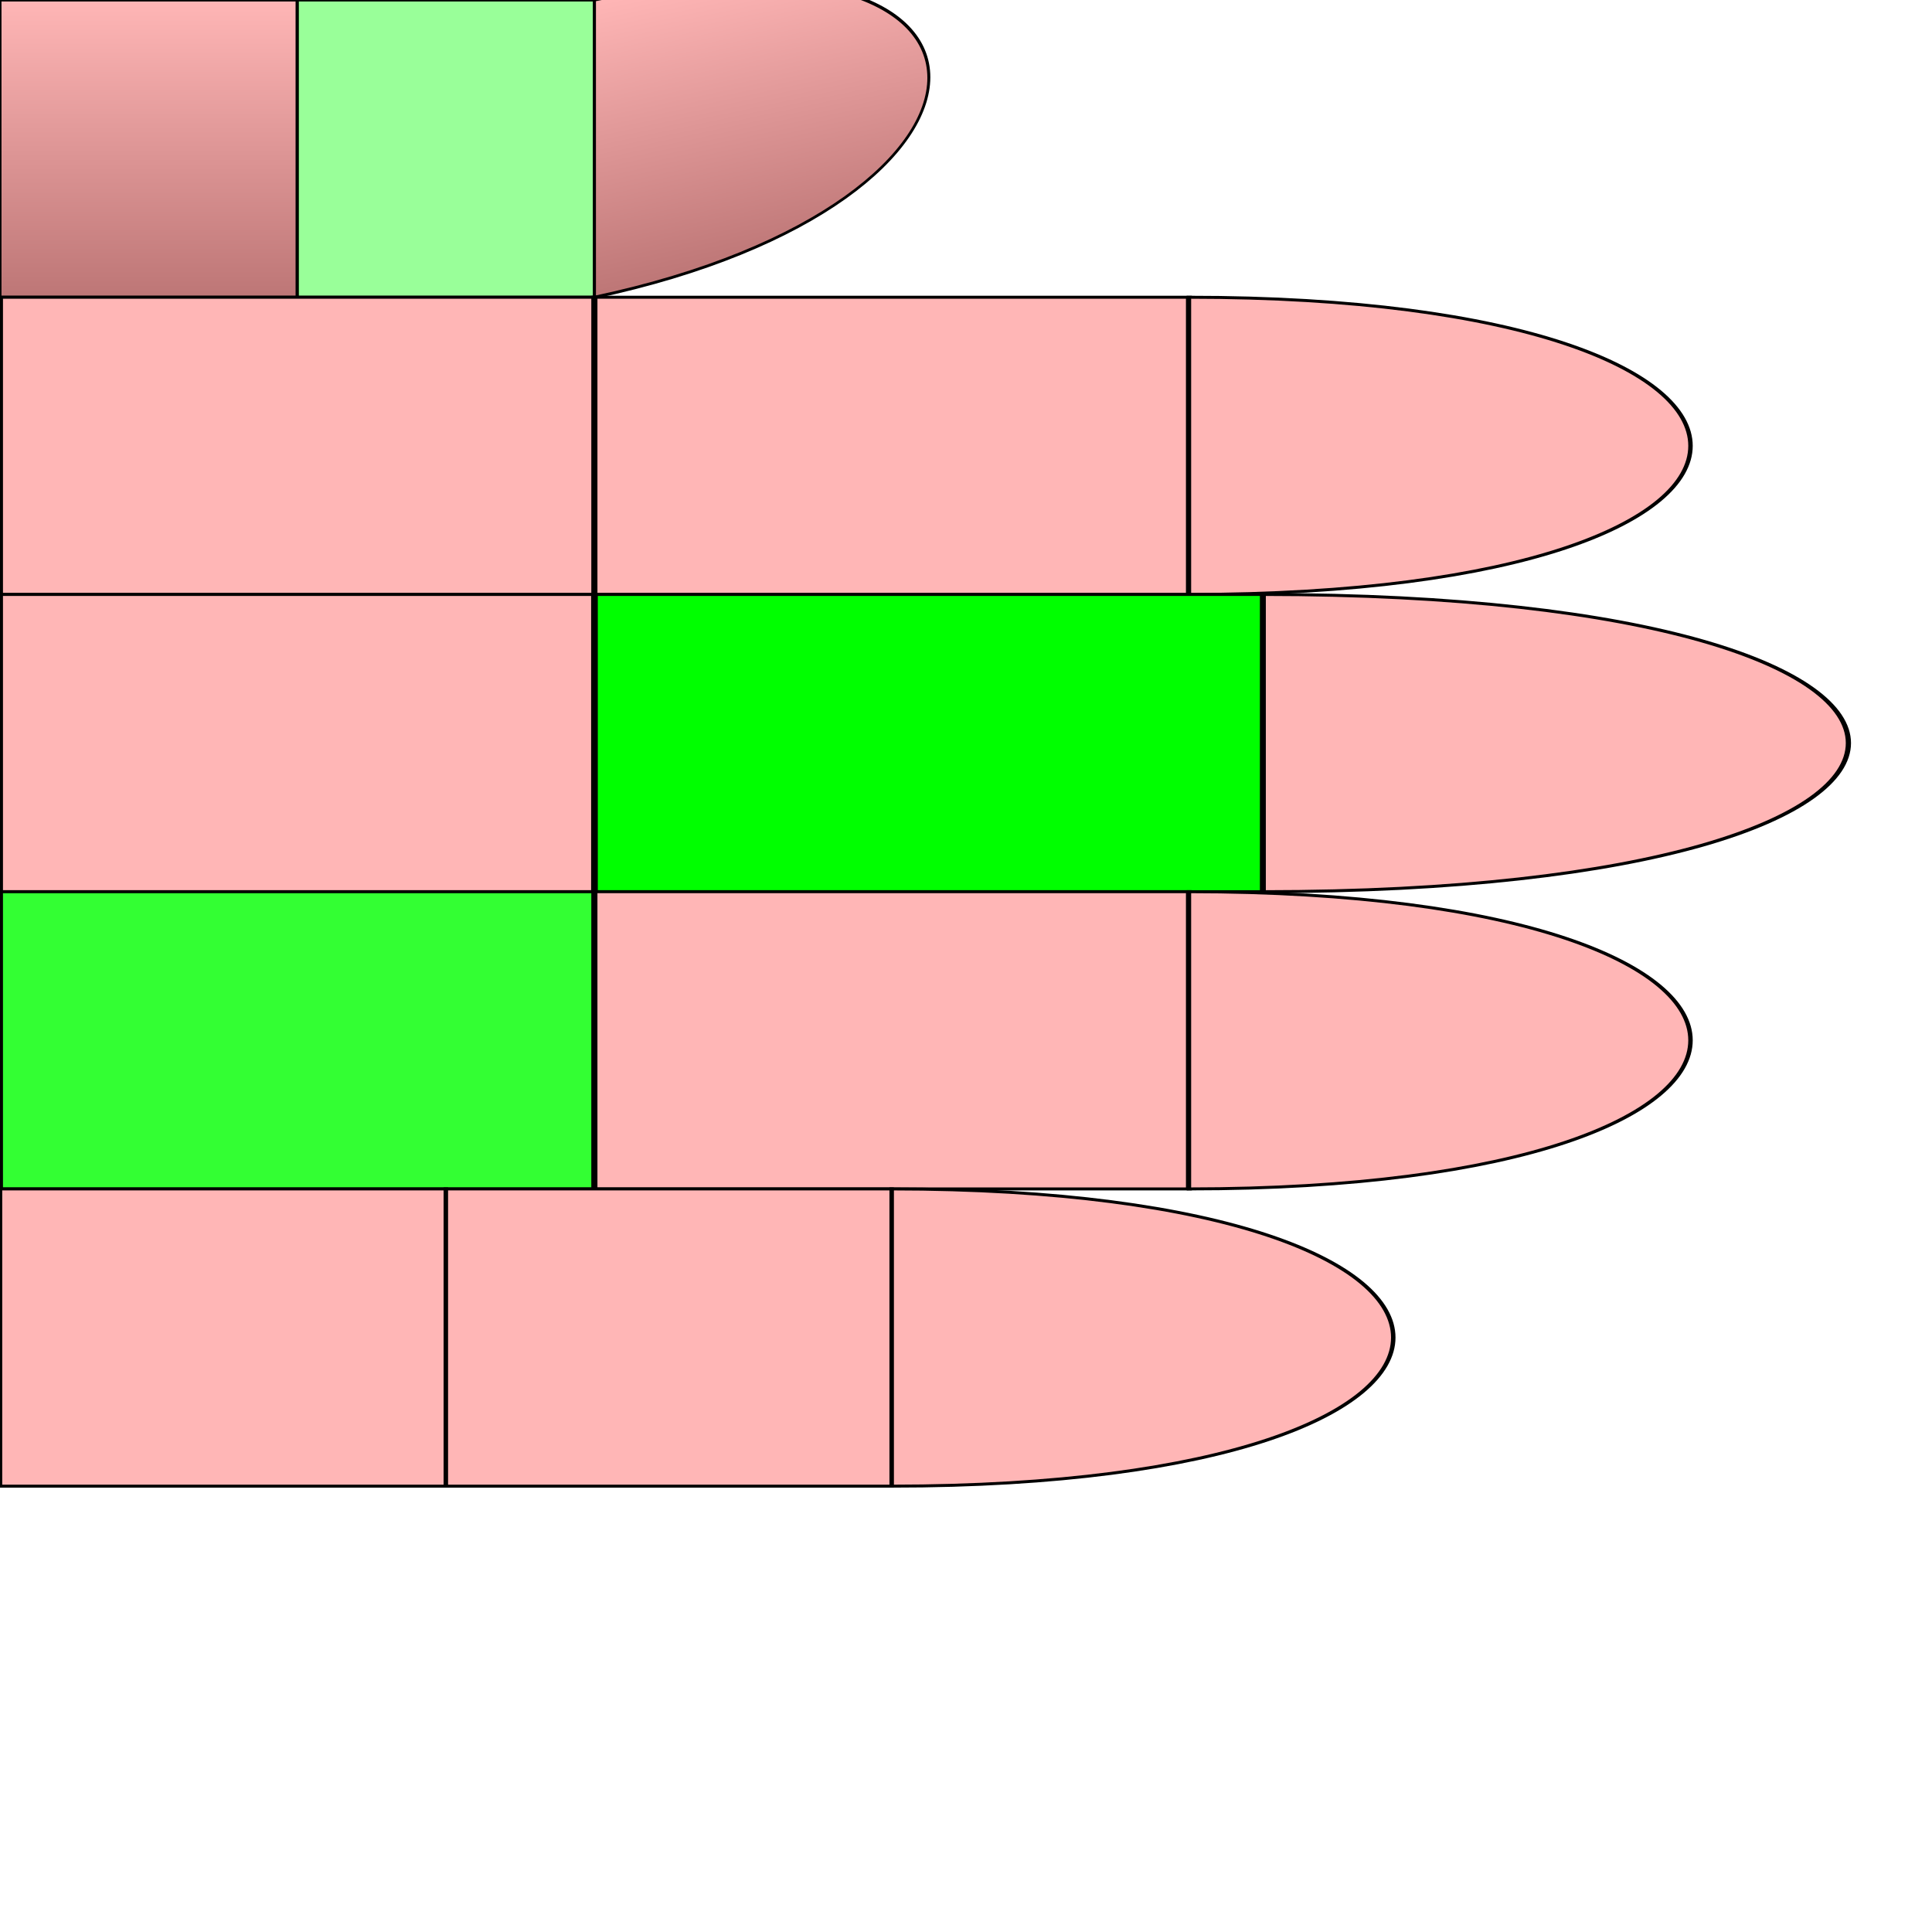
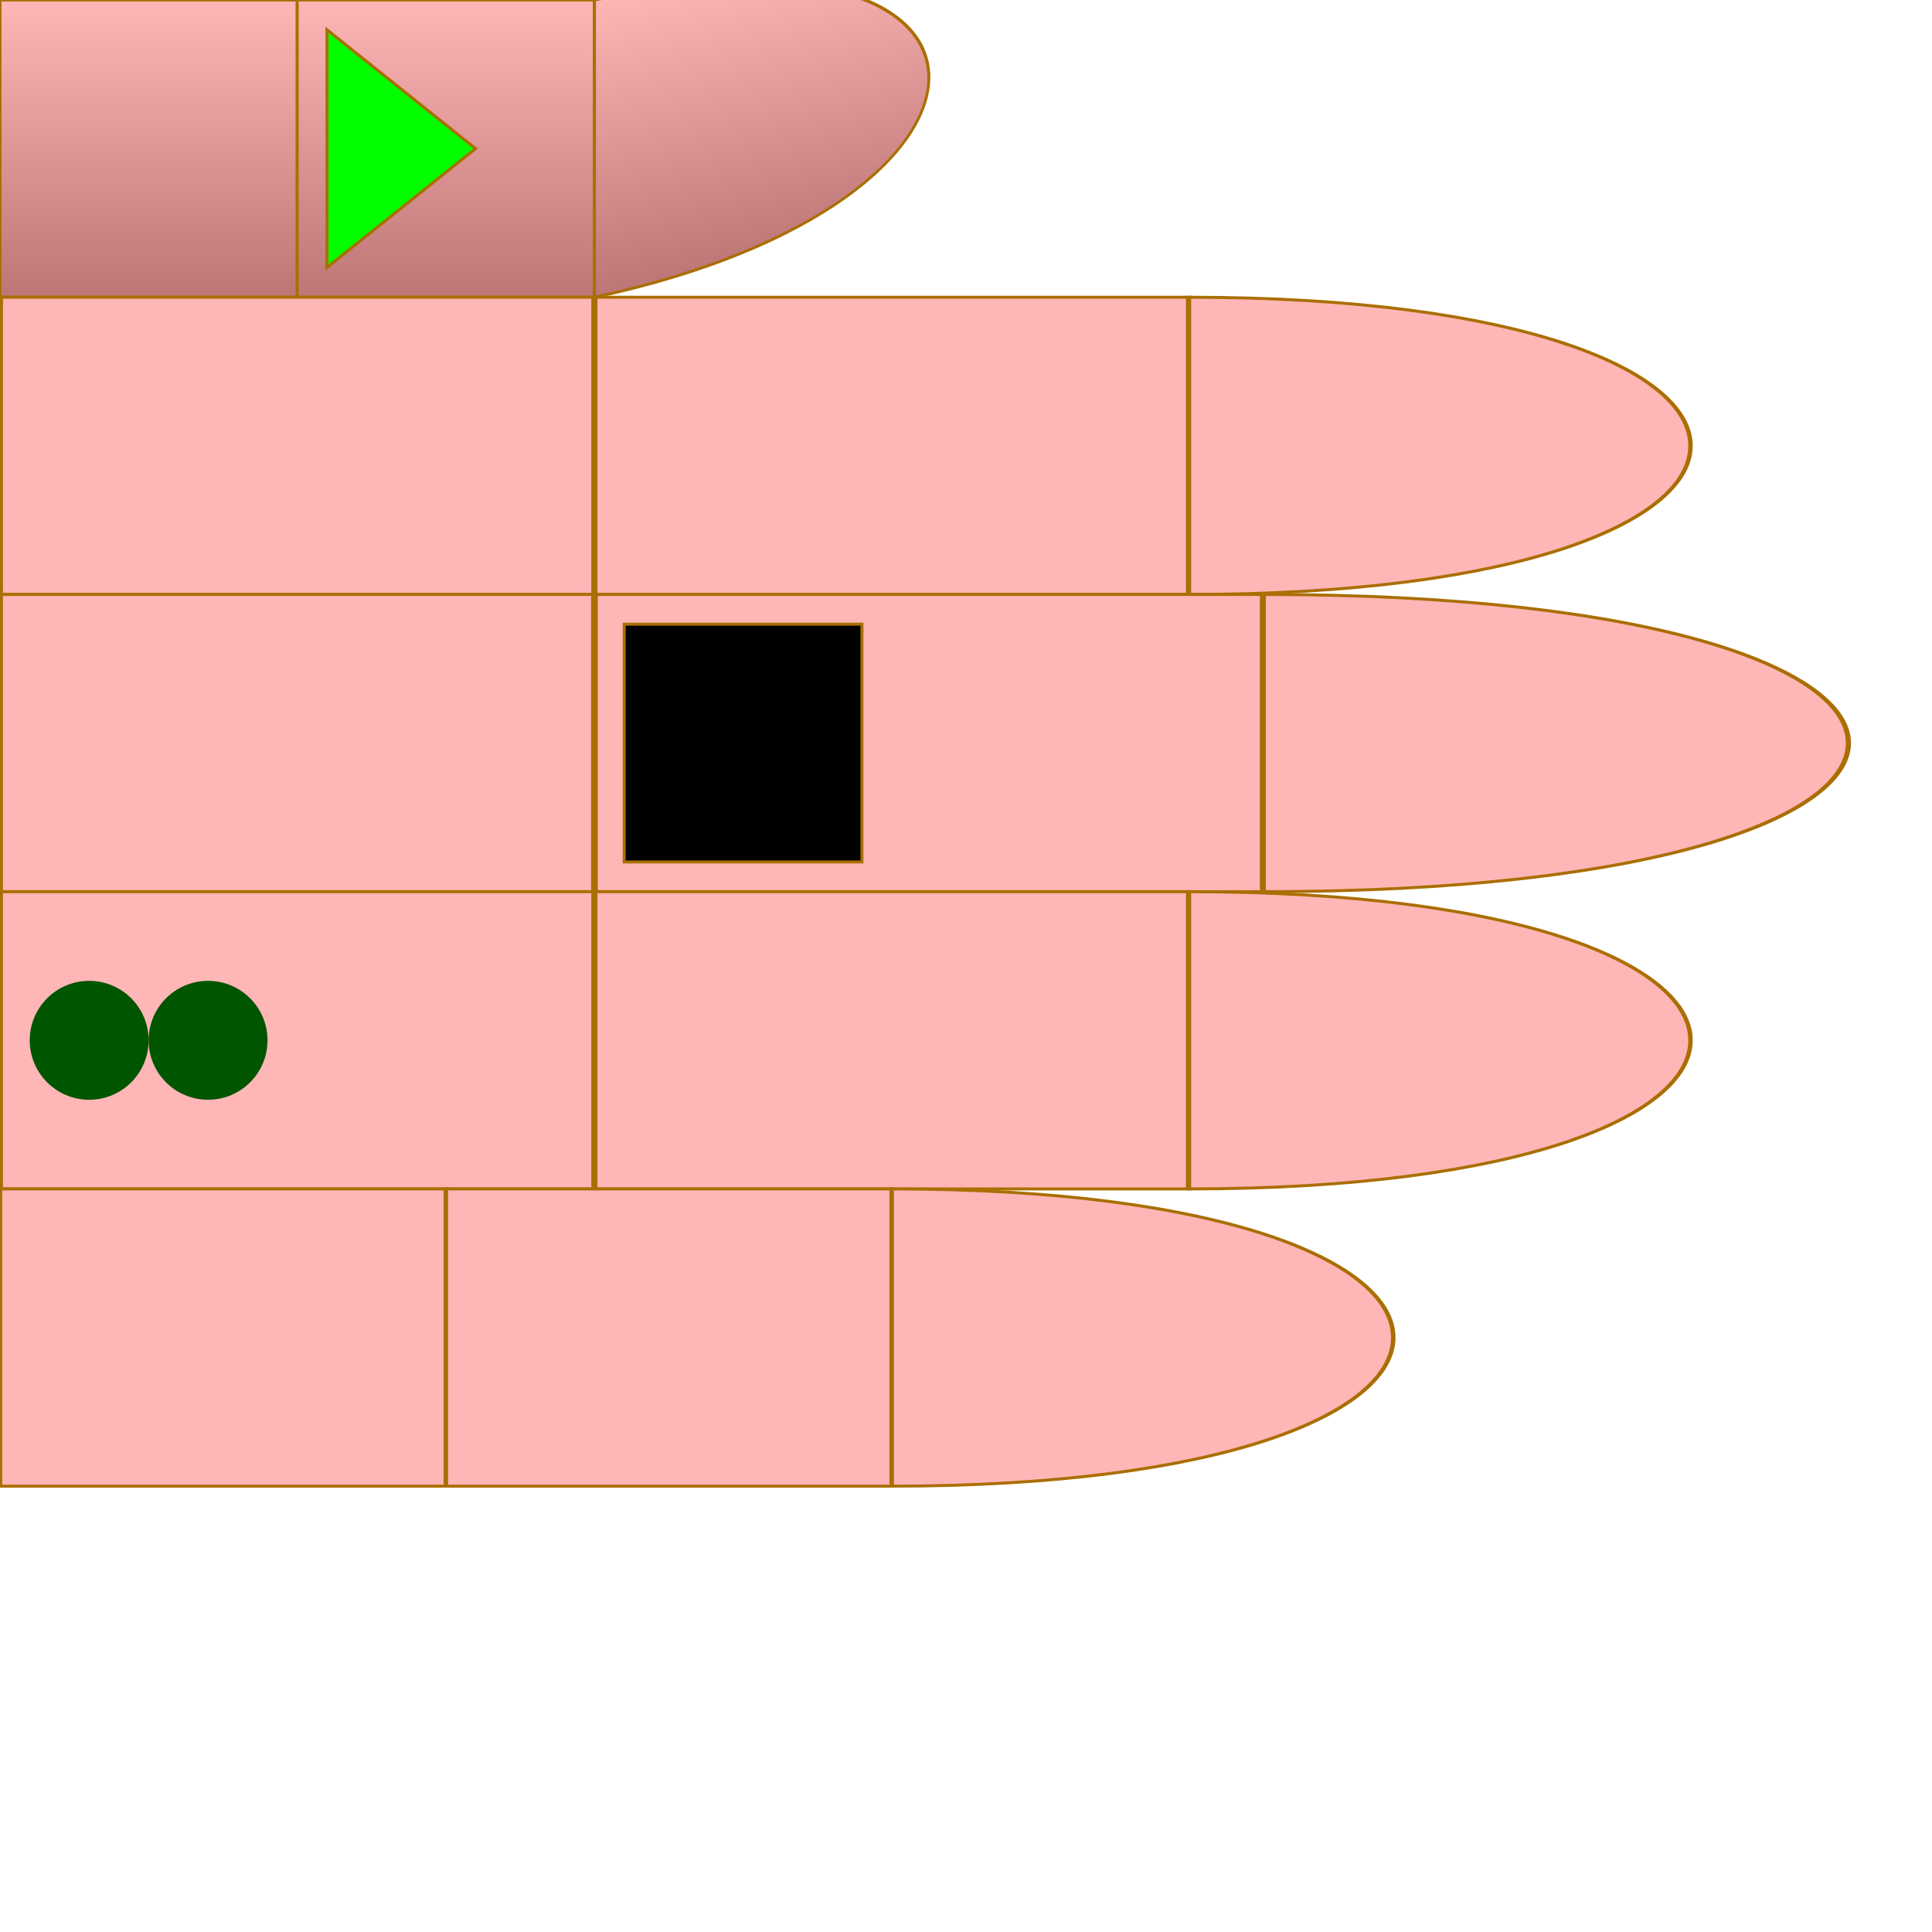
- <svg xmlns="http://www.w3.org/2000/svg" id="chord-hand" viewBox="0 0 65 65" fill="none">
+ <svg xmlns="http://www.w3.org/2000/svg" id="chord-hand" viewBox="0 0 65 65">
  <style>
        #hand g use {
-             stroke: #000;
+             stroke: #aa6e02 ;
            stroke-width: 0.1px;
        }
        #thumb {
            fill: url("#thumbGradient");
        }
        #index {
            fill: #ffb6b6ff;
        }
        #middle {
            fill: #ffb6b6ff;
        }
        #ring {
            fill: #ffb6b6ff;
        }
        #pinky {
            fill: #ffb6b6ff;
        }
-     #thumb #mf {
-         fill: #0F06;
-         False {
-             True {stroke: #00F; stroke-width: 2px;}
-             False {stroke: #000; stroke-width: 0.1px}
-         }
-     }#ring #me {
-         fill: #0F0C;
-         False {
-             True {stroke: #00F; stroke-width: 2px;}
-             False {stroke: #000; stroke-width: 0.1px}
-         }
-     }#middle #mf {
-         fill: #0F0F;
-         False {
-             True {stroke: #00F; stroke-width: 2px;}
-             False {stroke: #000; stroke-width: 0.1px}
-         }
-     }</style>
+     </style>
  <defs>
    <linearGradient id="thumbGradient" x1="1" x2="1" y1="0" y2="1">
      <stop offset="0%" stop-color="#ffb6b6ff" />
      <stop offset="100%" stop-color="#BD7676" />
    </linearGradient>
    <path id="phalange" d="                 M 0 0                  L 10 0                 L 10 10                 L 0 10                 Z" stroke-width="useCurrent" stroke="useCurrent" />
    <path id="tip" d="                 M 0 0                  C 15 0, 15 10, 0 10                 L 0 10                 Z" stroke-width="useCurrent" stroke="useCurrent" />
+     <polygon id="start" points="1,1 6,5 1,9" fill="#0F0F" z-index="1010" />
+     <rect id="start-stop" y="1" x="6" width="3" height="8" fill="#000F" z-index="1000" />
+     <rect id="stop" y="1" width="8" height="8" fill="#000F" z-index="1000" />
+     <circle id="dot" cx="3" cy="5" r="2" stroke="none" />
  </defs>
  <g id="hand" viewBox="0 0 50 50" x="0" y="0">
    <g id="thumb">
-       <use id="me" href="#phalange" stroke="#000" stroke-width="0.1px" transform="translate(0,0) scale(1,1) " />
-       <use id="mf" href="#phalange" transform="translate(10,0) scale(1,1) " />
+       <use id="me" href="#phalange" transform="translate(0,0)" />
+       <use id="mf" href="#phalange" transform="translate(10,0)" />
      <use id="pf" href="#tip" transform="translate(20,0) scale(1,1) skewY(-12)" />
+       <use id="start" href="#start" x="10" />
    </g>
    <g id="index" transform="translate(0,10)">
-       <use id="me" href="#phalange" transform="translate(0,0) scale(2,1) " />
+       <use id="me" href="#phalange" transform="translate(0,0) scale(2,1)" />
      <use id="mf" href="#phalange" transform="translate(20,0) scale(2,1) " />
      <use id="pf" href="#tip" transform="translate(40,0) scale(1.5,1) " />
    </g>
    <g id="middle" transform="translate(0,20)">
      <use id="me" href="#phalange" transform="translate(0,0) scale(2,1) " />
      <use id="mf" href="#phalange" transform="translate(20,0) scale(2.25,1) " />
      <use id="pf" href="#tip" transform="translate(42.5,0) scale(1.75,1) " />
+       <use id="stop" href="#stop" x="21" />
    </g>
    <g id="ring" transform="translate(0,30)">
      <use id="me" href="#phalange" transform="translate(0,0) scale(2,1) " />
      <use id="mf" href="#phalange" transform="translate(20,0) scale(2,1) " />
      <use id="pf" href="#tip" transform="translate(40,0) scale(1.5,1) " />
+       <use id="dot2" href="#dot" x="4" fill="#050F">2</use>
+       <use id="dot1" href="#dot" x="0" fill="#050F" />
    </g>
    <g id="pinky" transform="translate(0,40)">
      <use id="me" href="#phalange" transform="translate(0,0) scale(1.5,1) " />
      <use id="mf" href="#phalange" transform="translate(15,0) scale(1.5,1) " />
      <use id="pf" href="#tip" transform="translate(30,0) scale(1.5,1) " />
    </g>
  </g>
</svg>
